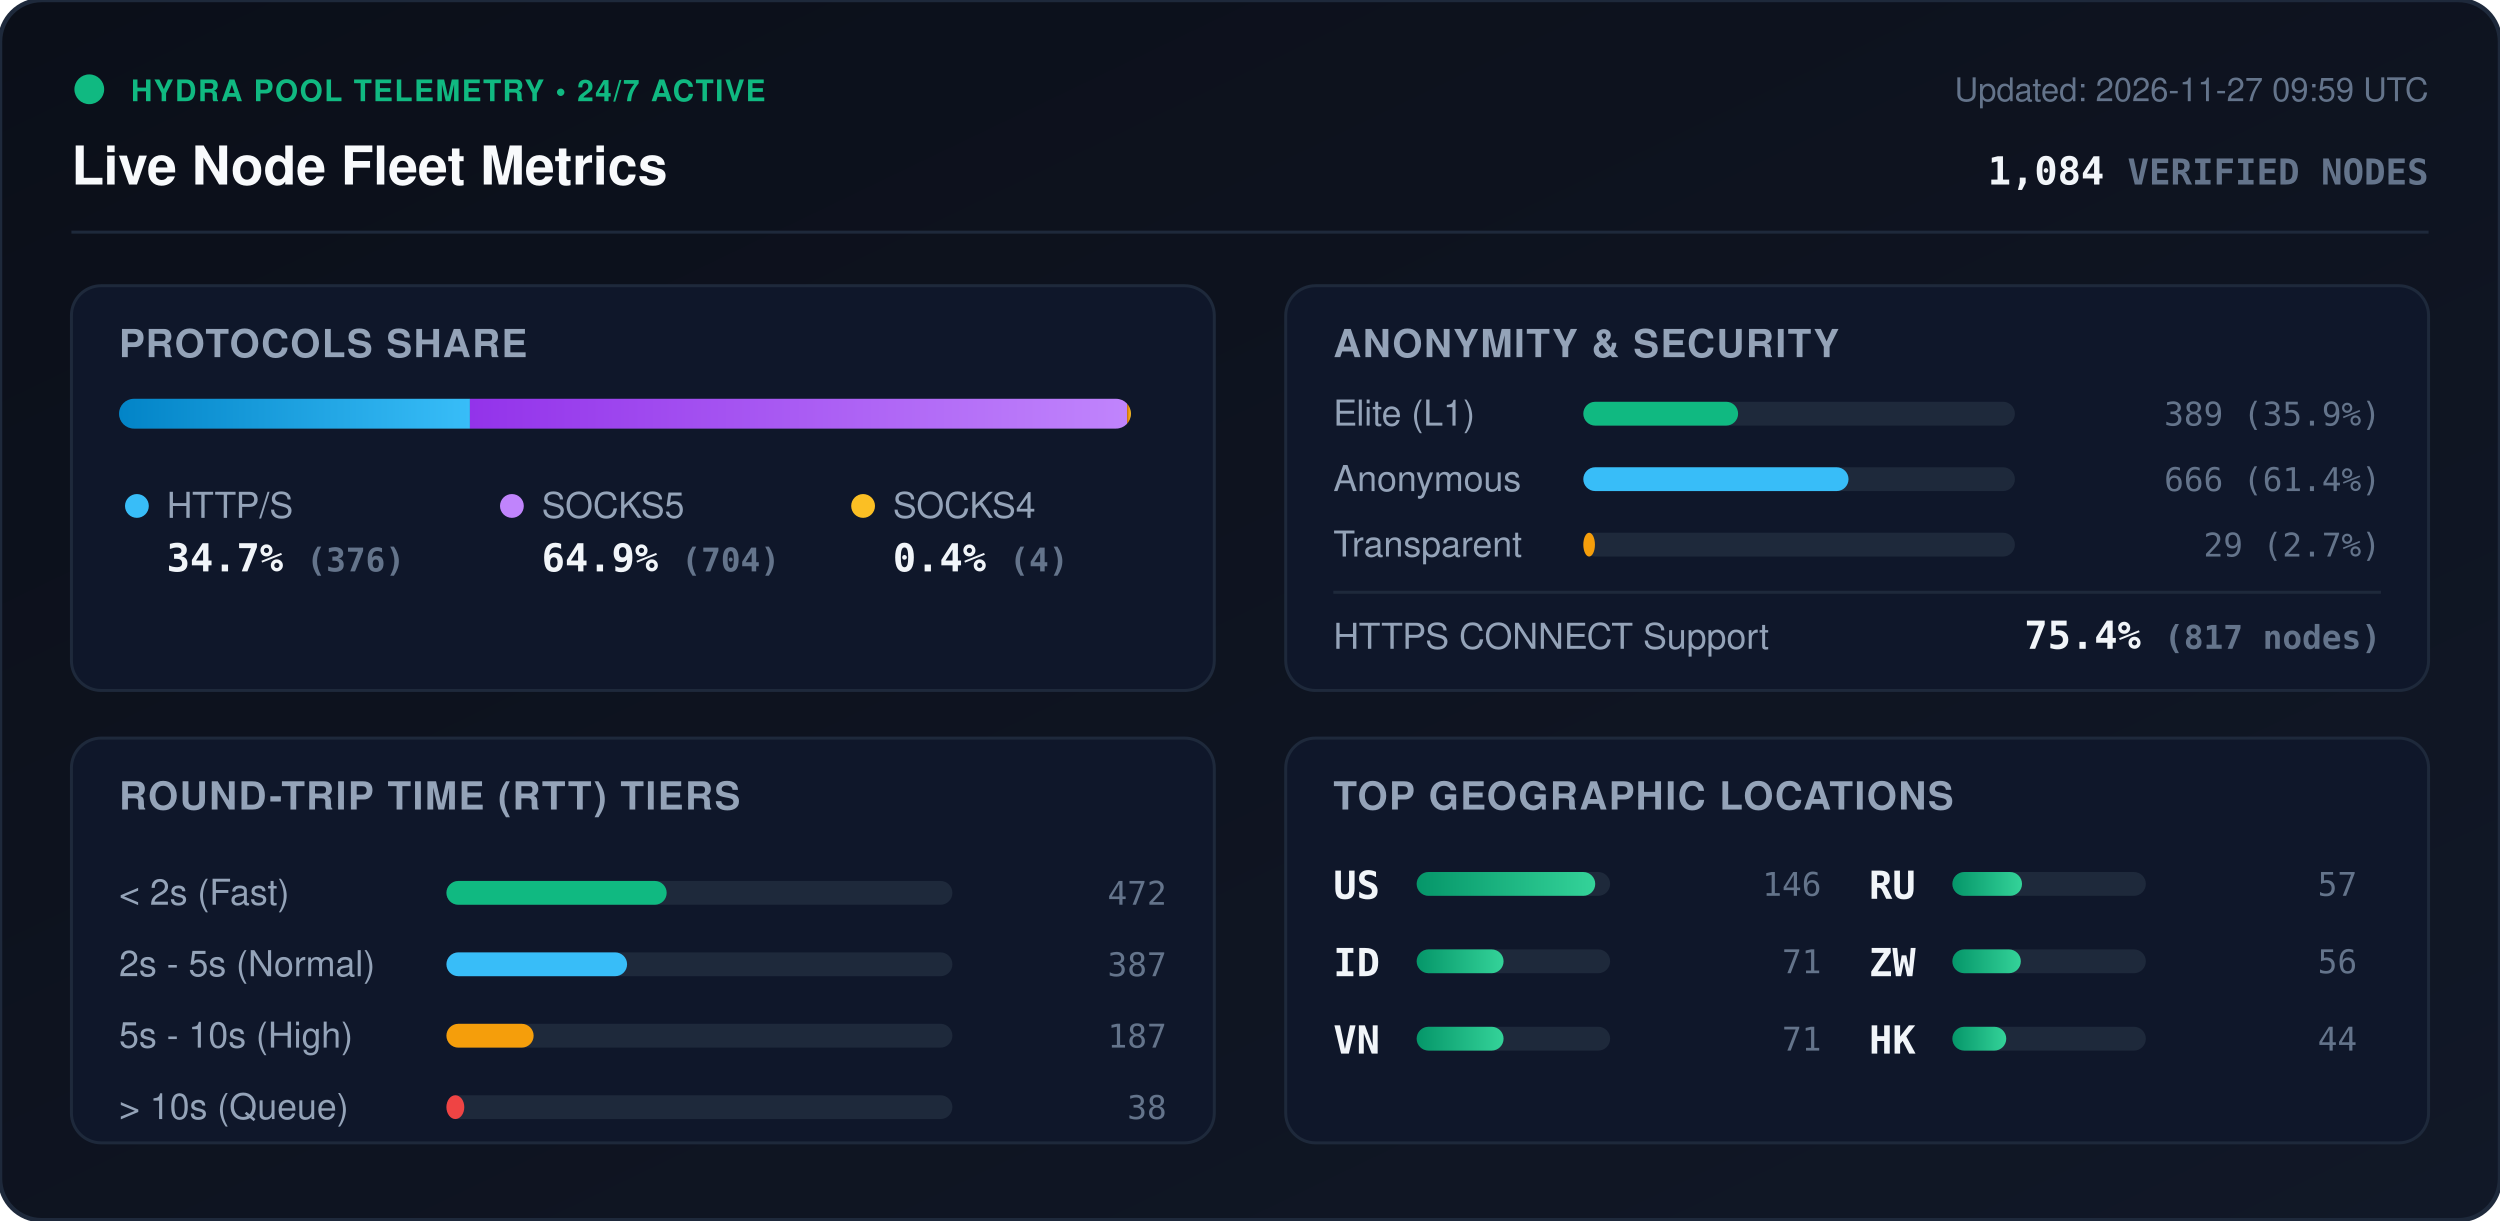
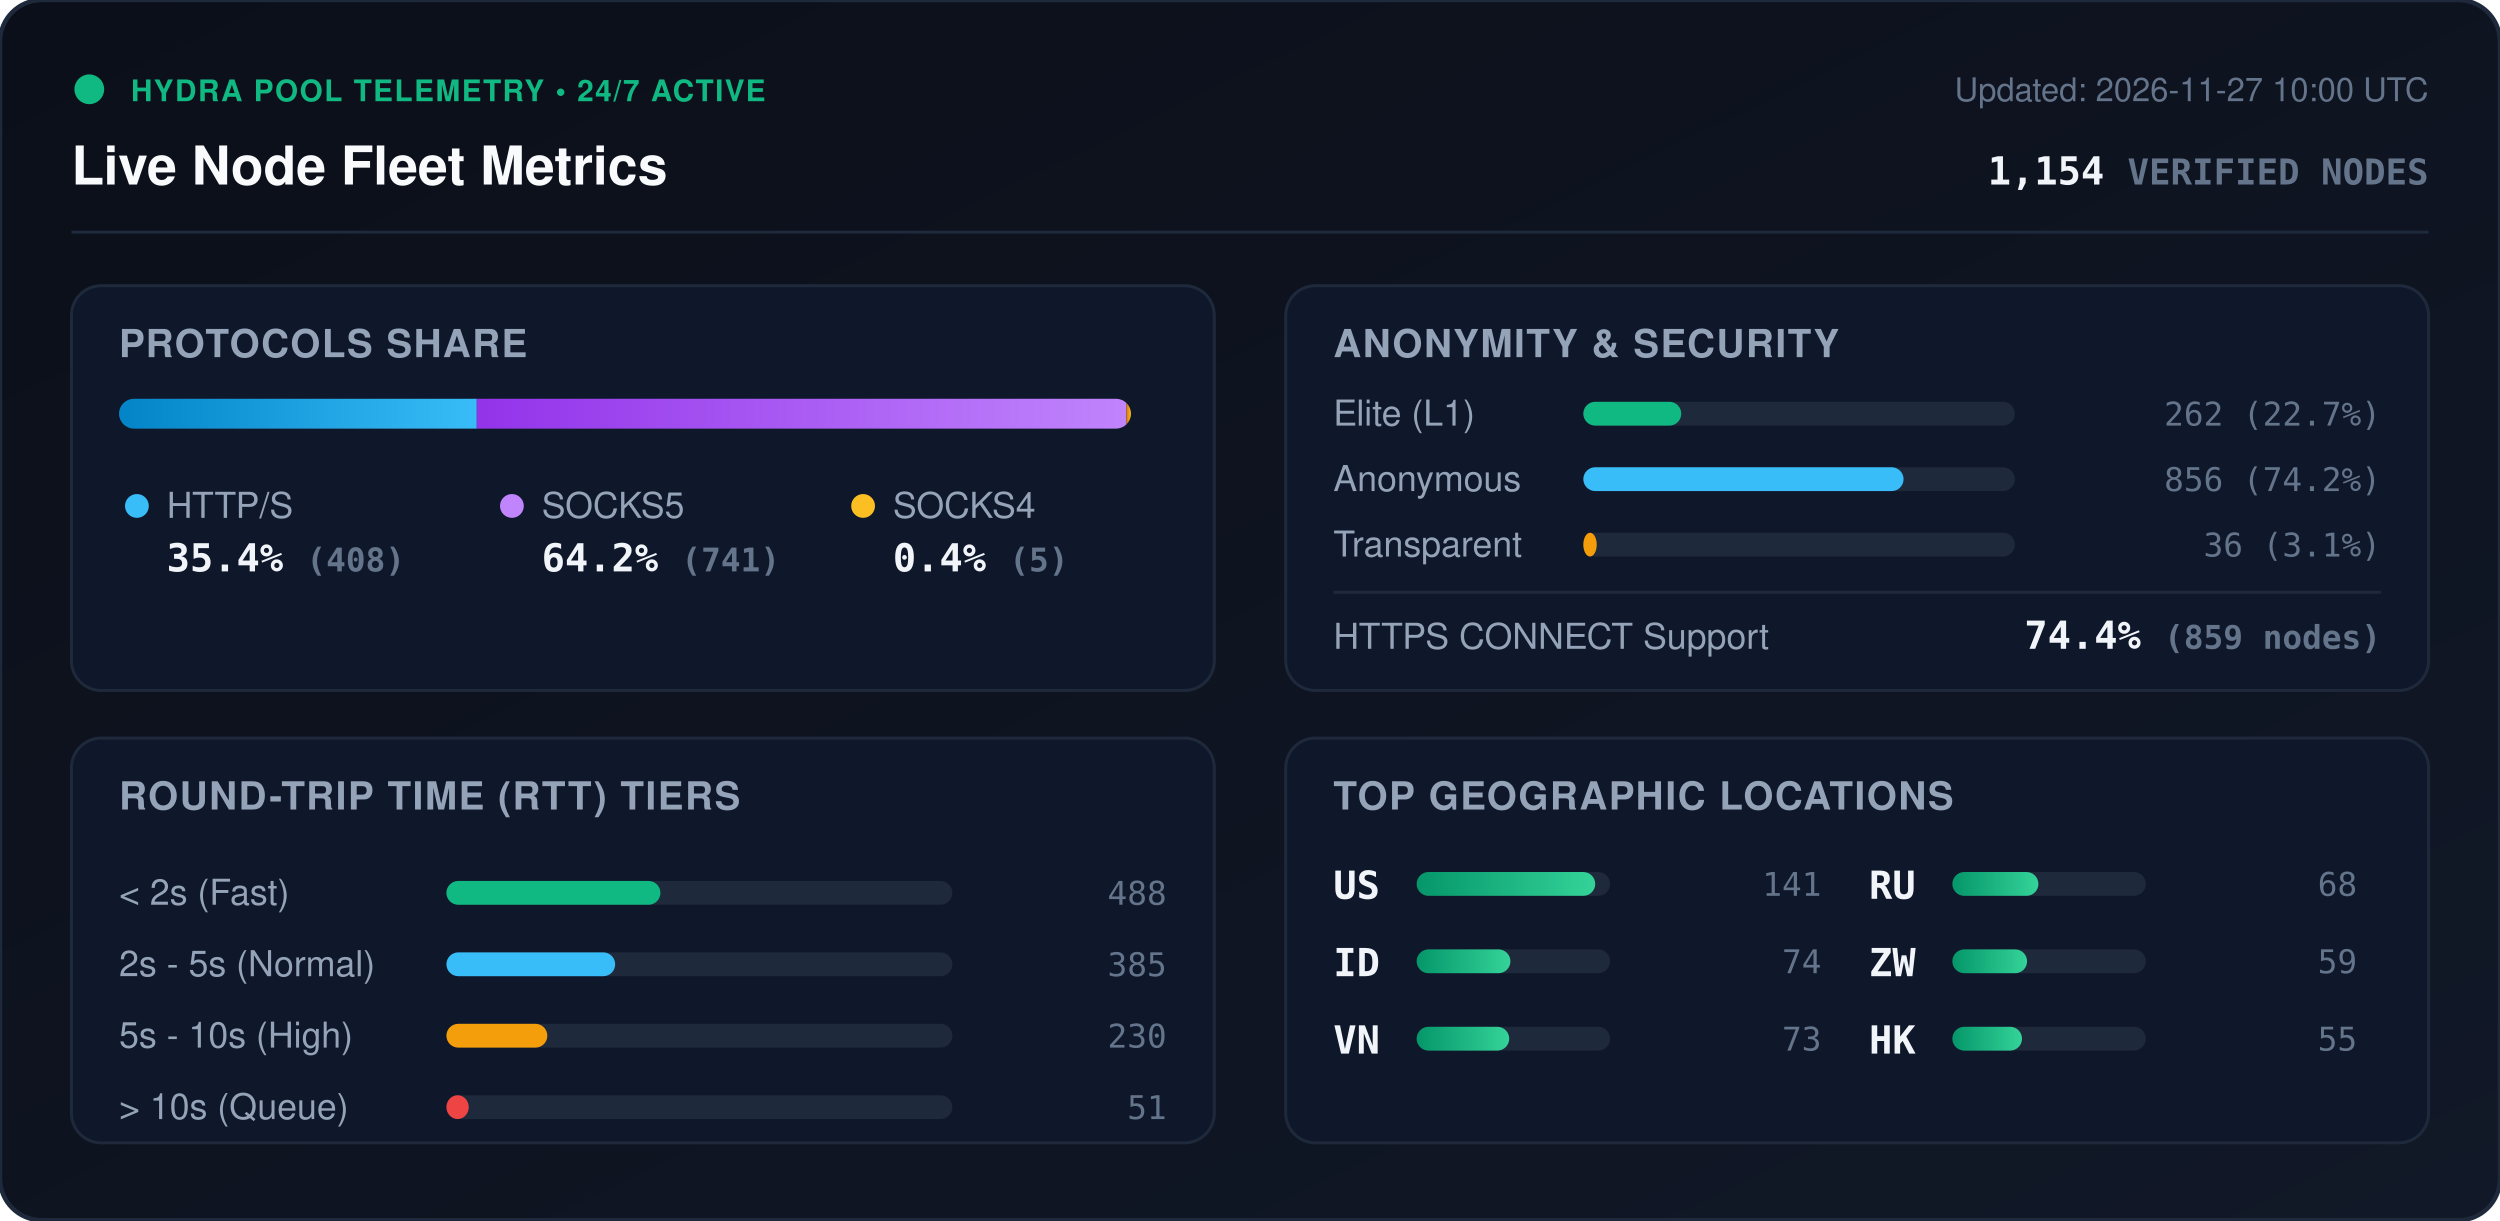
<svg xmlns="http://www.w3.org/2000/svg" viewBox="0 0 840 410" width="840" height="410" style="max-width: 100%; height: auto;">
  <defs>
    <linearGradient id="bg" x1="0%" y1="0%" x2="100%" y2="100%">
      <stop offset="0%" stop-color="#0b0f19" />
      <stop offset="100%" stop-color="#111827" />
    </linearGradient>
    <linearGradient id="bar-http" x1="0%" y1="0%" x2="100%" y2="0%">
      <stop offset="0%" stop-color="#0284c7" />
      <stop offset="100%" stop-color="#38bdf8" />
    </linearGradient>
    <linearGradient id="bar-socks5" x1="0%" y1="0%" x2="100%" y2="0%">
      <stop offset="0%" stop-color="#9333ea" />
      <stop offset="100%" stop-color="#c084fc" />
    </linearGradient>
    <linearGradient id="bar-socks4" x1="0%" y1="0%" x2="100%" y2="0%">
      <stop offset="0%" stop-color="#d97706" />
      <stop offset="100%" stop-color="#fbbf24" />
    </linearGradient>
    <linearGradient id="bar-green" x1="0%" y1="0%" x2="100%" y2="0%">
      <stop offset="0%" stop-color="#059669" />
      <stop offset="100%" stop-color="#34d399" />
    </linearGradient>
    <clipPath id="prog-track-clip">
      <rect width="340.0" height="10" rx="5" />
    </clipPath>
    <style>
      .title { font: 700 18px -apple-system, BlinkMacSystemFont, 'Segoe UI', Helvetica, Arial, sans-serif; fill: #f8fafc; }
      .sub { font: 500 11px -apple-system, BlinkMacSystemFont, 'Segoe UI', Helvetica, Arial, sans-serif; fill: #64748b; }
      .section-hdr { font: 600 13px -apple-system, BlinkMacSystemFont, 'Segoe UI', Helvetica, Arial, sans-serif; fill: #94a3b8; letter-spacing: 0.5px; }
      .metric-val { font: 700 13px -apple-system, BlinkMacSystemFont, 'Segoe UI', Helvetica, Arial, sans-serif; fill: #f1f5f9; }
      .metric-lbl { font: 500 12px -apple-system, BlinkMacSystemFont, 'Segoe UI', Helvetica, Arial, sans-serif; fill: #94a3b8; }
      .badge-txt { font: 700 10px -apple-system, BlinkMacSystemFont, 'Segoe UI', Helvetica, Arial, sans-serif; fill: #10b981; letter-spacing: 0.5px; }
      .mono { font-family: ui-monospace, SFMono-Regular, Menlo, Monaco, Consolas, monospace; }
      .pulse { animation: beacon 2s infinite ease-in-out; }
      @keyframes beacon { 0%, 100% { opacity: 1; } 50% { opacity: 0.35; } }
    </style>
  </defs>
  <rect width="840" height="410" rx="14" fill="url(#bg)" stroke="#1e293b" stroke-width="1.5" />
  <g transform="translate(24, 24)">
    <circle cx="6" cy="6" r="5" fill="#10b981" class="pulse" />
    <text x="20" y="10" class="badge-txt">HYDRA POOL TELEMETRY • 24/7 ACTIVE</text>
    <text x="0" y="38" class="title">Live Node Fleet Metrics</text>
-     <text x="792" y="10" text-anchor="end" class="sub">Updated: 2026-11-27 09:59 UTC</text>
-     <text x="792" y="38" text-anchor="end" class="metric-val mono" fill="#38bdf8">1,084 <tspan font-size="12" fill="#64748b">VERIFIED NODES</tspan>
+     <text x="792" y="10" text-anchor="end" class="sub">Updated: 2026-11-27 10:00 UTC</text>
+     <text x="792" y="38" text-anchor="end" class="metric-val mono" fill="#38bdf8">1,154 <tspan font-size="12" fill="#64748b">VERIFIED NODES</tspan>
    </text>
  </g>
  <line x1="24" y1="78" x2="816" y2="78" stroke="#1e293b" stroke-width="1" />
  <g transform="translate(24, 96)">
    <rect width="384" height="136" rx="10" fill="#0f172a" stroke="#1e293b" />
    <text x="16" y="24" class="section-hdr">PROTOCOLS SHARE</text>
    <g transform="translate(16, 38)">
      <rect width="340.0" height="10" rx="5" fill="#1e293b" />
      <g clip-path="url(#prog-track-clip)">
-         <rect x="0" width="117.9" height="10" fill="url(#bar-http)" />
-         <rect x="117.9" width="220.8" height="10" fill="url(#bar-socks5)" />
-         <rect x="338.7" width="1.3" height="10" fill="url(#bar-socks4)" />
+         <rect x="0" width="120.2" height="10" fill="url(#bar-http)" />
+         <rect x="120.2" width="218.3" height="10" fill="url(#bar-socks5)" />
+         <rect x="338.5" width="1.5" height="10" fill="url(#bar-socks4)" />
      </g>
    </g>
    <g transform="translate(16, 68)">
      <circle cx="6" cy="6" r="4" fill="#38bdf8" />
      <text x="16" y="10" class="metric-lbl">HTTP/S</text>
-       <text x="16" y="28" class="metric-val mono">34.7% <tspan font-size="11" fill="#64748b">(376)</tspan>
+       <text x="16" y="28" class="metric-val mono">35.4% <tspan font-size="11" fill="#64748b">(408)</tspan>
      </text>
      <circle cx="132" cy="6" r="4" fill="#c084fc" />
      <text x="142" y="10" class="metric-lbl">SOCKS5</text>
-       <text x="142" y="28" class="metric-val mono">64.9% <tspan font-size="11" fill="#64748b">(704)</tspan>
+       <text x="142" y="28" class="metric-val mono">64.2% <tspan font-size="11" fill="#64748b">(741)</tspan>
      </text>
      <circle cx="250" cy="6" r="4" fill="#fbbf24" />
      <text x="260" y="10" class="metric-lbl">SOCKS4</text>
-       <text x="260" y="28" class="metric-val mono">0.4% <tspan font-size="11" fill="#64748b">(4)</tspan>
+       <text x="260" y="28" class="metric-val mono">0.4% <tspan font-size="11" fill="#64748b">(5)</tspan>
      </text>
    </g>
  </g>
  <g transform="translate(432, 96)">
    <rect width="384" height="136" rx="10" fill="#0f172a" stroke="#1e293b" />
    <text x="16" y="24" class="section-hdr">ANONYMITY &amp; SECURITY</text>
    <text x="16" y="47" class="metric-lbl">Elite (L1)</text>
    <rect x="100" y="39" width="145.0" height="8" rx="4" fill="#1e293b" />
-     <rect x="100" y="39" width="52.0" height="8" rx="4" fill="#10b981" />
-     <text x="368" y="47" text-anchor="end" class="mono sub" fill="#e2e8f0">389 (35.9%)</text>
+     <rect x="100" y="39" width="32.9" height="8" rx="4" fill="#10b981" />
+     <text x="368" y="47" text-anchor="end" class="mono sub" fill="#e2e8f0">262 (22.7%)</text>
    <text x="16" y="69" class="metric-lbl">Anonymous</text>
    <rect x="100" y="61" width="145.0" height="8" rx="4" fill="#1e293b" />
-     <rect x="100" y="61" width="89.1" height="8" rx="4" fill="#38bdf8" />
-     <text x="368" y="69" text-anchor="end" class="mono sub" fill="#e2e8f0">666 (61.4%)</text>
+     <rect x="100" y="61" width="107.6" height="8" rx="4" fill="#38bdf8" />
+     <text x="368" y="69" text-anchor="end" class="mono sub" fill="#e2e8f0">856 (74.2%)</text>
    <text x="16" y="91" class="metric-lbl">Transparent</text>
    <rect x="100" y="83" width="145.0" height="8" rx="4" fill="#1e293b" />
-     <rect x="100" y="83" width="3.9" height="8" rx="4" fill="#f59e0b" />
-     <text x="368" y="91" text-anchor="end" class="mono sub" fill="#e2e8f0">29 (2.7%)</text>
+     <rect x="100" y="83" width="4.5" height="8" rx="4" fill="#f59e0b" />
+     <text x="368" y="91" text-anchor="end" class="mono sub" fill="#e2e8f0">36 (3.1%)</text>
    <line x1="16" y1="103" x2="368" y2="103" stroke="#1e293b" stroke-width="1" />
    <text x="16" y="122" class="metric-lbl">HTTPS CONNECT Support</text>
-     <text x="368" y="122" text-anchor="end" class="metric-val mono" fill="#34d399">75.4% <tspan font-size="11" fill="#64748b">(817 nodes)</tspan>
+     <text x="368" y="122" text-anchor="end" class="metric-val mono" fill="#34d399">74.4% <tspan font-size="11" fill="#64748b">(859 nodes)</tspan>
    </text>
  </g>
  <g transform="translate(24, 248)">
    <rect width="384" height="136" rx="10" fill="#0f172a" stroke="#1e293b" />
    <text x="16" y="24" class="section-hdr">ROUND-TRIP TIME (RTT) TIERS</text>
    <g transform="translate(16, 42)">
      <text x="0" y="14" class="metric-lbl">&lt; 2s (Fast)</text>
      <rect x="110" y="6" width="170" height="8" rx="4" fill="#1e293b" />
-       <rect x="110" y="6" width="74.0" height="8" rx="4" fill="#10b981" />
-       <text x="352" y="14" text-anchor="end" class="mono sub">472</text>
+       <rect x="110" y="6" width="71.9" height="8" rx="4" fill="#10b981" />
+       <text x="352" y="14" text-anchor="end" class="mono sub">488</text>
      <text x="0" y="38" class="metric-lbl">2s - 5s (Normal)</text>
      <rect x="110" y="30" width="170" height="8" rx="4" fill="#1e293b" />
-       <rect x="110" y="30" width="60.7" height="8" rx="4" fill="#38bdf8" />
-       <text x="352" y="38" text-anchor="end" class="mono sub">387</text>
+       <rect x="110" y="30" width="56.7" height="8" rx="4" fill="#38bdf8" />
+       <text x="352" y="38" text-anchor="end" class="mono sub">385</text>
      <text x="0" y="62" class="metric-lbl">5s - 10s (High)</text>
      <rect x="110" y="54" width="170" height="8" rx="4" fill="#1e293b" />
-       <rect x="110" y="54" width="29.3" height="8" rx="4" fill="#f59e0b" />
-       <text x="352" y="62" text-anchor="end" class="mono sub">187</text>
+       <rect x="110" y="54" width="33.9" height="8" rx="4" fill="#f59e0b" />
+       <text x="352" y="62" text-anchor="end" class="mono sub">230</text>
      <text x="0" y="86" class="metric-lbl">&gt; 10s (Queue)</text>
      <rect x="110" y="78" width="170" height="8" rx="4" fill="#1e293b" />
-       <rect x="110" y="78" width="6.0" height="8" rx="4" fill="#ef4444" />
-       <text x="352" y="86" text-anchor="end" class="mono sub">38</text>
+       <rect x="110" y="78" width="7.5" height="8" rx="4" fill="#ef4444" />
+       <text x="352" y="86" text-anchor="end" class="mono sub">51</text>
    </g>
  </g>
  <g transform="translate(432, 248)">
    <rect width="384" height="136" rx="10" fill="#0f172a" stroke="#1e293b" />
    <text x="16" y="24" class="section-hdr">TOP GEOGRAPHIC LOCATIONS</text>
    <g transform="translate(16, 42)">
      <g transform="translate(0, 0)">
        <text x="0" y="12" class="mono metric-val" font-size="12">US</text>
        <rect x="28" y="3" width="65" height="8" rx="4" fill="#1e293b" />
        <rect x="28" y="3" width="60.0" height="8" rx="4" fill="url(#bar-green)" />
-         <text x="164" y="11" text-anchor="end" class="mono sub">146</text>
+         <text x="164" y="11" text-anchor="end" class="mono sub">141</text>
      </g>
      <g transform="translate(0, 26)">
        <text x="0" y="12" class="mono metric-val" font-size="12">ID</text>
        <rect x="28" y="3" width="65" height="8" rx="4" fill="#1e293b" />
-         <rect x="28" y="3" width="29.2" height="8" rx="4" fill="url(#bar-green)" />
-         <text x="164" y="11" text-anchor="end" class="mono sub">71</text>
+         <rect x="28" y="3" width="31.5" height="8" rx="4" fill="url(#bar-green)" />
+         <text x="164" y="11" text-anchor="end" class="mono sub">74</text>
      </g>
      <g transform="translate(0, 52)">
        <text x="0" y="12" class="mono metric-val" font-size="12">VN</text>
        <rect x="28" y="3" width="65" height="8" rx="4" fill="#1e293b" />
-         <rect x="28" y="3" width="29.2" height="8" rx="4" fill="url(#bar-green)" />
-         <text x="164" y="11" text-anchor="end" class="mono sub">71</text>
+         <rect x="28" y="3" width="31.1" height="8" rx="4" fill="url(#bar-green)" />
+         <text x="164" y="11" text-anchor="end" class="mono sub">73</text>
      </g>
      <g transform="translate(180, 0)">
        <text x="0" y="12" class="mono metric-val" font-size="12">RU</text>
        <rect x="28" y="3" width="65" height="8" rx="4" fill="#1e293b" />
-         <rect x="28" y="3" width="23.4" height="8" rx="4" fill="url(#bar-green)" />
-         <text x="164" y="11" text-anchor="end" class="mono sub">57</text>
+         <rect x="28" y="3" width="28.9" height="8" rx="4" fill="url(#bar-green)" />
+         <text x="164" y="11" text-anchor="end" class="mono sub">68</text>
      </g>
      <g transform="translate(180, 26)">
        <text x="0" y="12" class="mono metric-val" font-size="12">ZW</text>
        <rect x="28" y="3" width="65" height="8" rx="4" fill="#1e293b" />
-         <rect x="28" y="3" width="23.0" height="8" rx="4" fill="url(#bar-green)" />
-         <text x="164" y="11" text-anchor="end" class="mono sub">56</text>
+         <rect x="28" y="3" width="25.1" height="8" rx="4" fill="url(#bar-green)" />
+         <text x="164" y="11" text-anchor="end" class="mono sub">59</text>
      </g>
      <g transform="translate(180, 52)">
        <text x="0" y="12" class="mono metric-val" font-size="12">HK</text>
        <rect x="28" y="3" width="65" height="8" rx="4" fill="#1e293b" />
-         <rect x="28" y="3" width="18.1" height="8" rx="4" fill="url(#bar-green)" />
-         <text x="164" y="11" text-anchor="end" class="mono sub">44</text>
+         <rect x="28" y="3" width="23.4" height="8" rx="4" fill="url(#bar-green)" />
+         <text x="164" y="11" text-anchor="end" class="mono sub">55</text>
      </g>
    </g>
  </g>
</svg>
